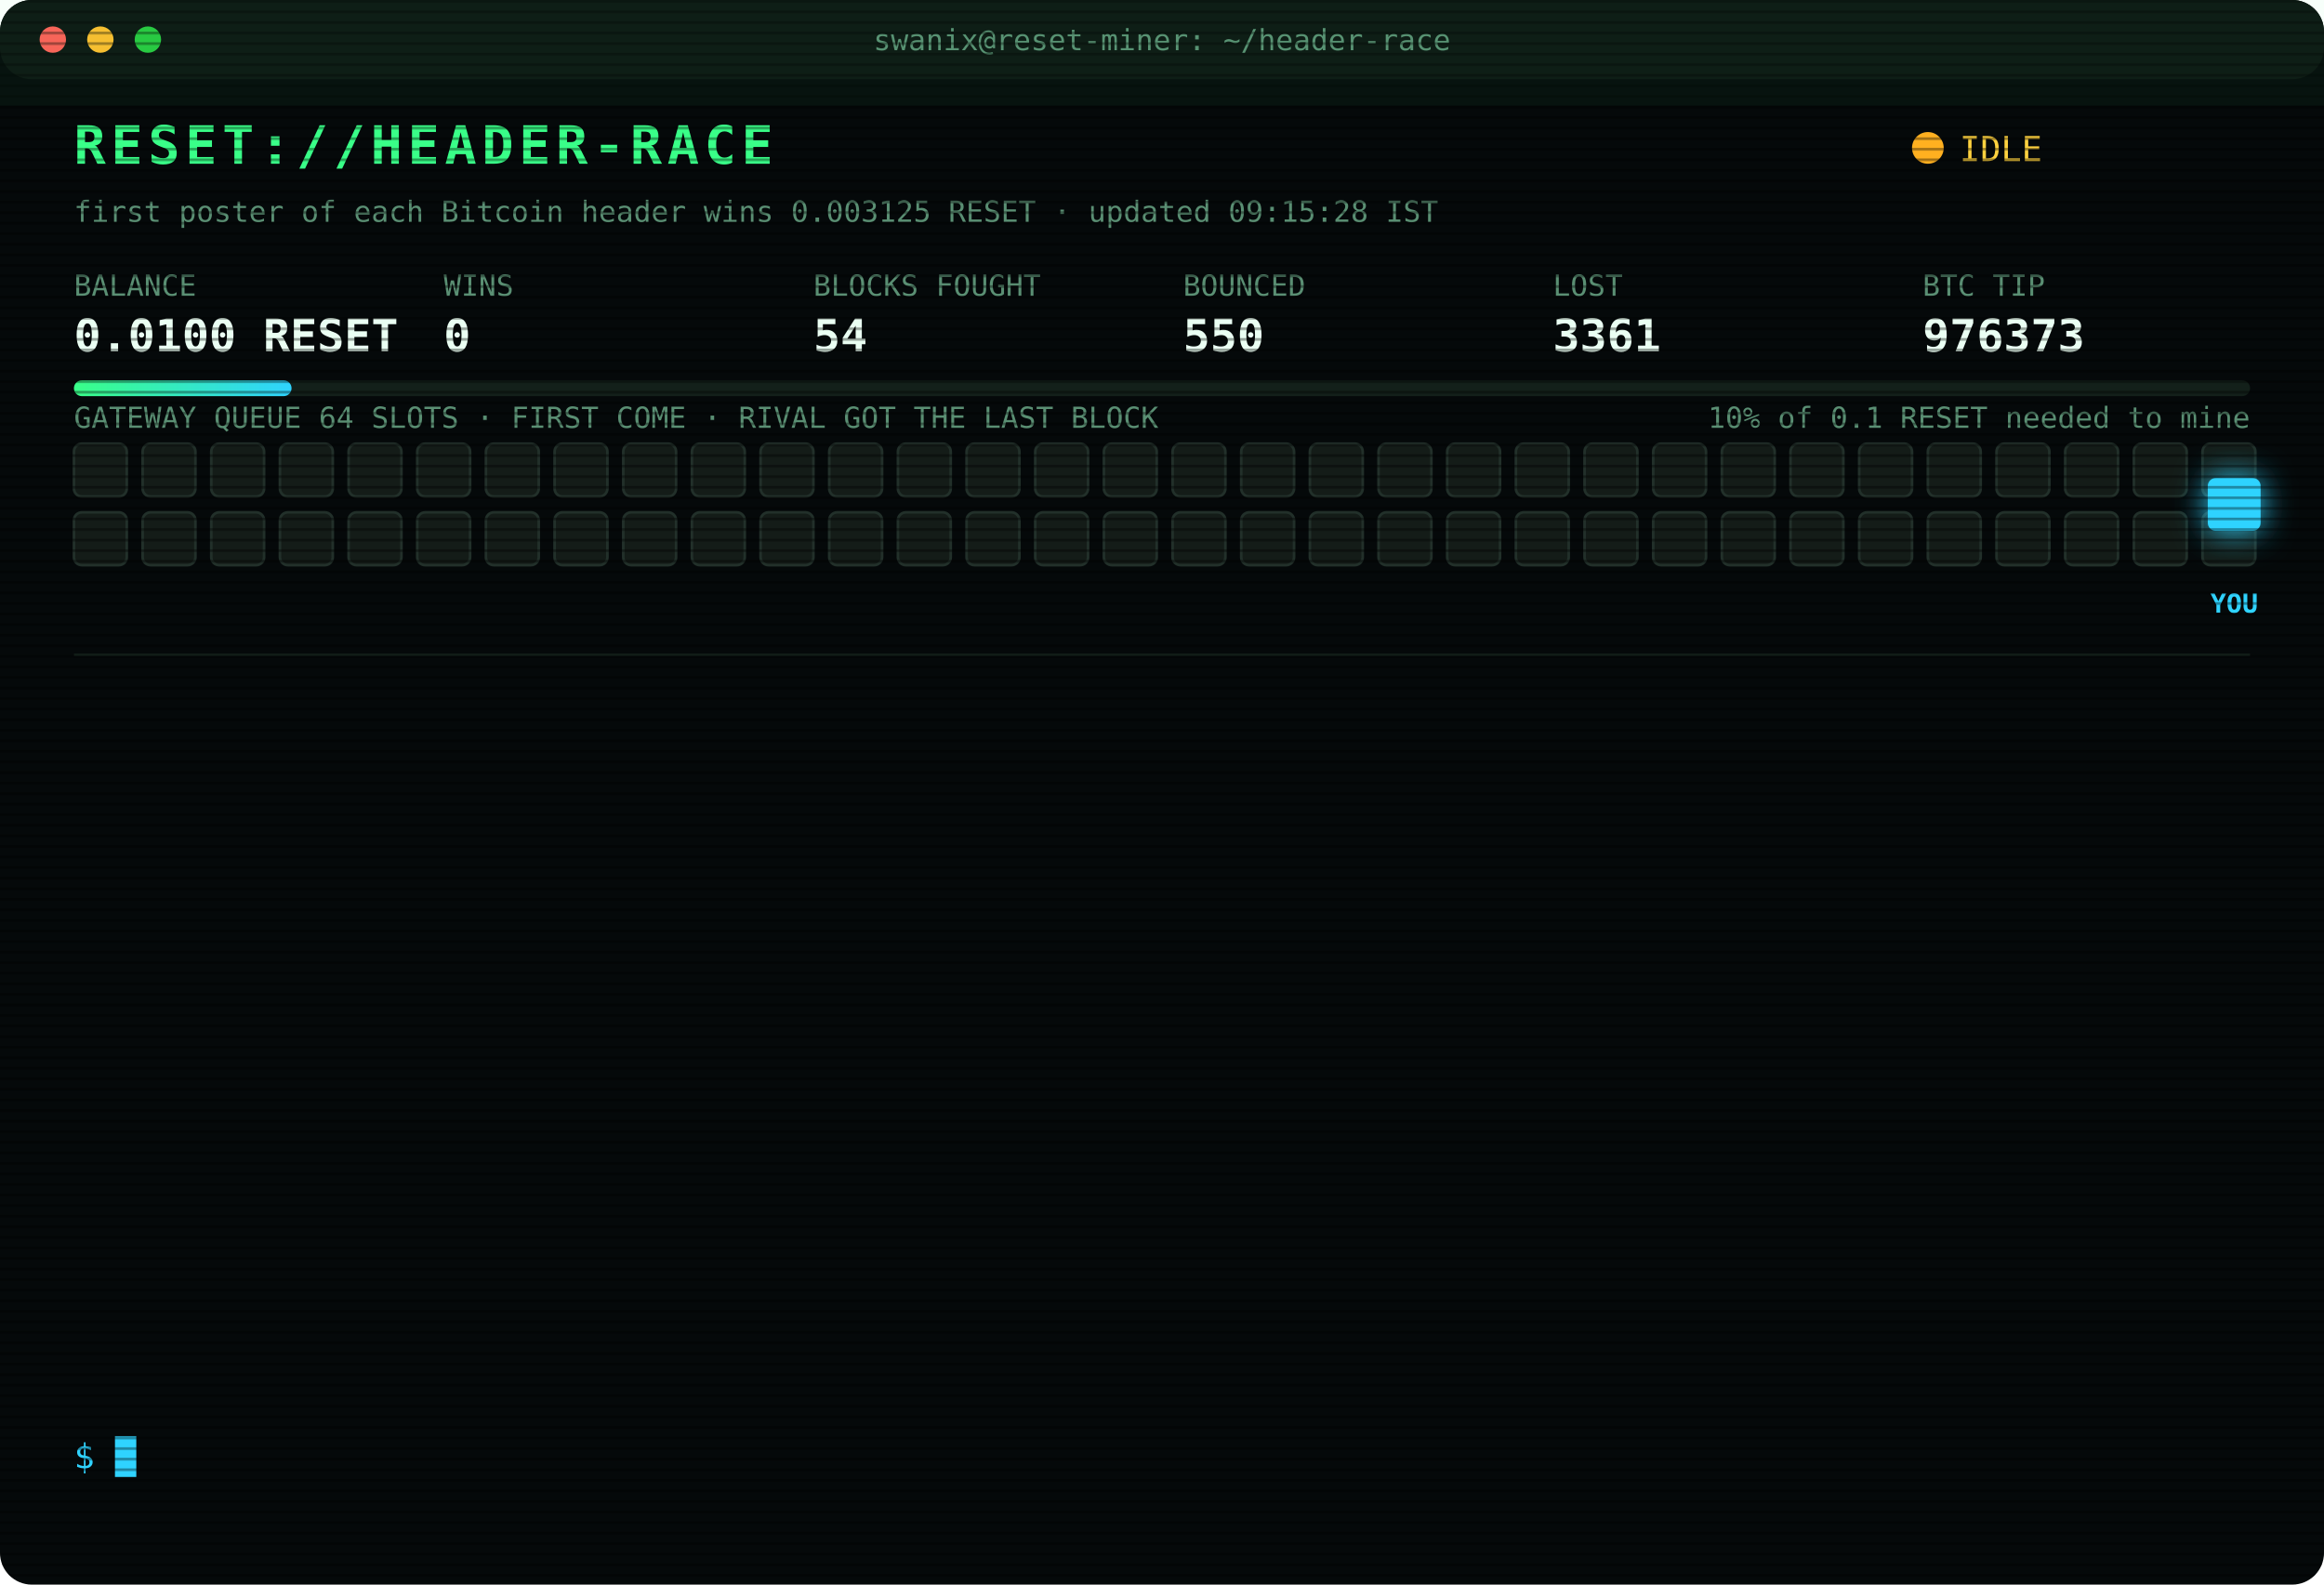
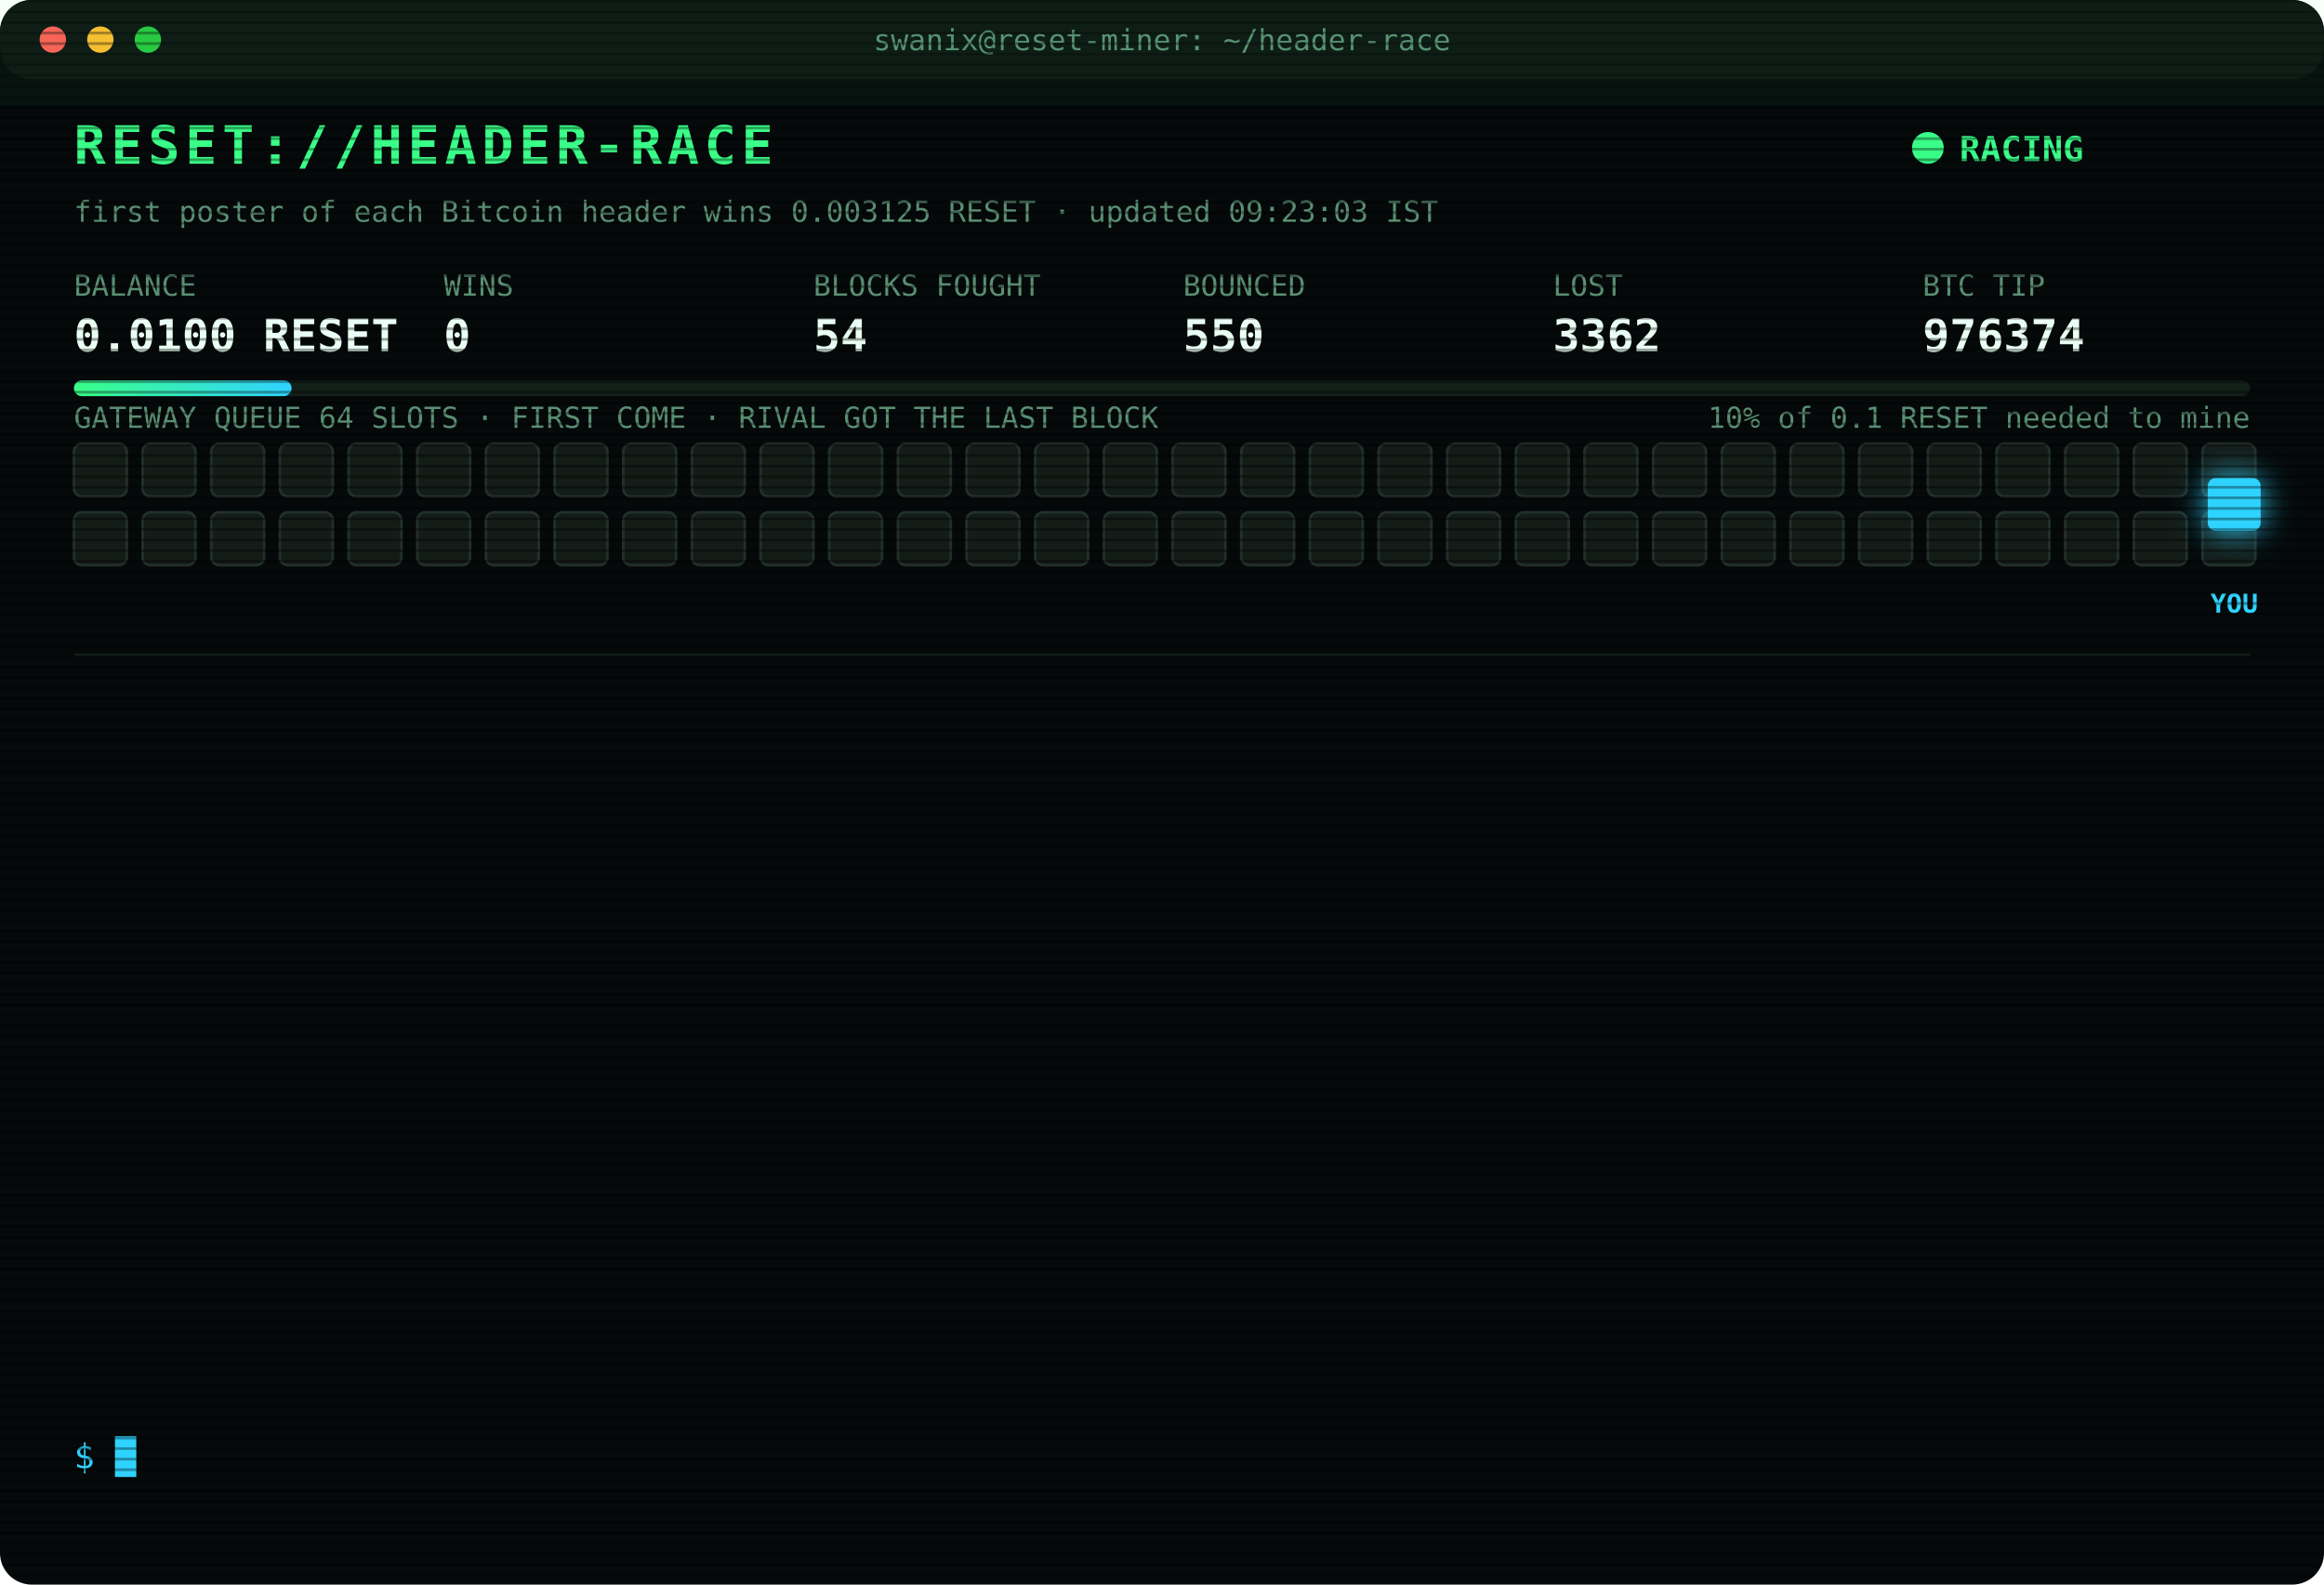
<svg xmlns="http://www.w3.org/2000/svg" width="880" height="600" viewBox="0 0 880 600" font-family="ui-monospace,SFMono-Regular,Menlo,Consolas,monospace">
  <style>
text{font-size:13px;fill:#7CFFB2}
.title{font-size:20px;font-weight:700;fill:#39FF88;letter-spacing:2px;animation:glitch 3s infinite steps(1)}
.sub{fill:#2fd3ff}.k{fill:#5a8f73;font-size:11px}.v{font-size:17px;font-weight:700;fill:#eafff3}
.ts{fill:#3f6b56}.boot{fill:#2fd3ff}.dim{fill:#5a8f73}.bad{fill:#ff4d6d}.warn{fill:#ffd23f}.mag{fill:#ff5cf0}.win{fill:#39FF88;font-weight:700}
.tag{font-size:10px;fill:#2fd3ff;font-weight:700}
.rival{fill:#26332c;stroke:#3c5a49;animation:jam 1.2s infinite alternate}
.idle{fill:#141c18;stroke:#22302a;animation:breathe 4s infinite}
.me{fill:#2fd3ff;filter:drop-shadow(0 0 6px #2fd3ff)}
.hover{animation:nudge 1.1s infinite ease-in-out}.bounce{animation:kick 1.4s infinite}
.ln{opacity:0;animation:in .4s forwards}
.cur{animation:blink 1s infinite steps(1)}
.scan{animation:scan 6s infinite linear}
.led{animation:blink 1.4s infinite}
@keyframes in{from{opacity:0;transform:translateX(-6px)}to{opacity:1;transform:none}}
@keyframes blink{50%{opacity:0}}
@keyframes jam{to{fill:#33463b}}
@keyframes breathe{50%{opacity:.4}}
@keyframes nudge{50%{transform:translateX(-10px)}}
@keyframes kick{0%,100%{transform:none}30%{transform:translateX(-14px)}55%{transform:translateX(10px) translateY(-6px)}}
@keyframes glitch{0%,92%{transform:none}93%{transform:translateX(2px);fill:#ff4d6d}95%{transform:translateX(-2px);fill:#2fd3ff}97%{transform:none}}
@keyframes scan{from{transform:translateY(-40px)}to{transform:translateY(600px)}}
</style>
  <defs>
    <pattern id="sl" width="4" height="4" patternUnits="userSpaceOnUse">
      <rect width="4" height="1" fill="#000" opacity=".35" />
    </pattern>
    <linearGradient id="bar">
      <stop offset="0" stop-color="#39FF88" />
      <stop offset="1" stop-color="#2fd3ff" />
    </linearGradient>
  </defs>
  <rect width="880" height="600" rx="12" fill="#05090a" />
  <rect width="880" height="30" rx="12" fill="#0d1512" />
  <circle cx="20" cy="15" r="5" fill="#ff5f57" />
  <circle cx="38" cy="15" r="5" fill="#febc2e" />
  <circle cx="56" cy="15" r="5" fill="#28c840" />
  <text x="440" y="19" text-anchor="middle" class="k">swanix@reset-miner: ~/header-race</text>
  <text x="28" y="62" class="title">RESET://HEADER-RACE</text>
-   <circle class="led" cx="730" cy="56" r="6" fill="#ffb020" />
-   <text x="742" y="61" class="warn">IDLE</text>
-   <text x="28" y="84" class="k">first poster of each Bitcoin header wins 0.003125 RESET · updated 09:15:28 IST</text>
+   <circle class="led" cx="730" cy="56" r="6" fill="#39FF88" />
+   <text x="742" y="61" class="win">RACING</text>
+   <text x="28" y="84" class="k">first poster of each Bitcoin header wins 0.003125 RESET · updated 09:23:03 IST</text>
  <text x="28" y="112" class="k">BALANCE</text>
  <text x="28" y="133" class="v">0.0100 RESET</text>
  <text x="168" y="112" class="k">WINS</text>
  <text x="168" y="133" class="v">0</text>
  <text x="308" y="112" class="k">BLOCKS FOUGHT</text>
  <text x="308" y="133" class="v">54</text>
  <text x="448" y="112" class="k">BOUNCED</text>
  <text x="448" y="133" class="v">550</text>
  <text x="588" y="112" class="k">LOST</text>
-   <text x="588" y="133" class="v">3361</text>
+   <text x="588" y="133" class="v">3362</text>
  <text x="728" y="112" class="k">BTC TIP</text>
-   <text x="728" y="133" class="v">976373</text>
+   <text x="728" y="133" class="v">976374</text>
  <rect x="28" y="144" width="824" height="6" rx="3" fill="#13201a" />
  <rect x="28" y="144" width="82.4" height="6" rx="3" fill="url(#bar)" />
  <text x="852" y="162" text-anchor="end" class="k">10% of 0.1 RESET needed to mine</text>
  <text x="28" y="162" class="k">GATEWAY QUEUE 64 SLOTS · FIRST COME · RIVAL GOT THE LAST BLOCK</text>
  <rect class="idle" x="28" y="168" width="20" height="20" rx="3" style="animation-delay:0.00s" />
  <rect class="idle" x="54" y="168" width="20" height="20" rx="3" style="animation-delay:0.05s" />
  <rect class="idle" x="80" y="168" width="20" height="20" rx="3" style="animation-delay:0.10s" />
  <rect class="idle" x="106" y="168" width="20" height="20" rx="3" style="animation-delay:0.15s" />
  <rect class="idle" x="132" y="168" width="20" height="20" rx="3" style="animation-delay:0.20s" />
  <rect class="idle" x="158" y="168" width="20" height="20" rx="3" style="animation-delay:0.25s" />
  <rect class="idle" x="184" y="168" width="20" height="20" rx="3" style="animation-delay:0.30s" />
  <rect class="idle" x="210" y="168" width="20" height="20" rx="3" style="animation-delay:0.35s" />
  <rect class="idle" x="236" y="168" width="20" height="20" rx="3" style="animation-delay:0.40s" />
  <rect class="idle" x="262" y="168" width="20" height="20" rx="3" style="animation-delay:0.45s" />
  <rect class="idle" x="288" y="168" width="20" height="20" rx="3" style="animation-delay:0.50s" />
  <rect class="idle" x="314" y="168" width="20" height="20" rx="3" style="animation-delay:0.55s" />
  <rect class="idle" x="340" y="168" width="20" height="20" rx="3" style="animation-delay:0.60s" />
  <rect class="idle" x="366" y="168" width="20" height="20" rx="3" style="animation-delay:0.65s" />
  <rect class="idle" x="392" y="168" width="20" height="20" rx="3" style="animation-delay:0.70s" />
  <rect class="idle" x="418" y="168" width="20" height="20" rx="3" style="animation-delay:0.75s" />
  <rect class="idle" x="444" y="168" width="20" height="20" rx="3" style="animation-delay:0.80s" />
  <rect class="idle" x="470" y="168" width="20" height="20" rx="3" style="animation-delay:0.85s" />
  <rect class="idle" x="496" y="168" width="20" height="20" rx="3" style="animation-delay:0.90s" />
  <rect class="idle" x="522" y="168" width="20" height="20" rx="3" style="animation-delay:0.95s" />
  <rect class="idle" x="548" y="168" width="20" height="20" rx="3" style="animation-delay:1.00s" />
  <rect class="idle" x="574" y="168" width="20" height="20" rx="3" style="animation-delay:1.05s" />
  <rect class="idle" x="600" y="168" width="20" height="20" rx="3" style="animation-delay:1.10s" />
  <rect class="idle" x="626" y="168" width="20" height="20" rx="3" style="animation-delay:1.15s" />
  <rect class="idle" x="652" y="168" width="20" height="20" rx="3" style="animation-delay:1.20s" />
  <rect class="idle" x="678" y="168" width="20" height="20" rx="3" style="animation-delay:1.25s" />
  <rect class="idle" x="704" y="168" width="20" height="20" rx="3" style="animation-delay:1.30s" />
  <rect class="idle" x="730" y="168" width="20" height="20" rx="3" style="animation-delay:1.35s" />
  <rect class="idle" x="756" y="168" width="20" height="20" rx="3" style="animation-delay:1.40s" />
  <rect class="idle" x="782" y="168" width="20" height="20" rx="3" style="animation-delay:1.45s" />
  <rect class="idle" x="808" y="168" width="20" height="20" rx="3" style="animation-delay:1.50s" />
  <rect class="idle" x="834" y="168" width="20" height="20" rx="3" style="animation-delay:1.55s" />
  <rect class="idle" x="28" y="194" width="20" height="20" rx="3" style="animation-delay:1.60s" />
  <rect class="idle" x="54" y="194" width="20" height="20" rx="3" style="animation-delay:1.65s" />
  <rect class="idle" x="80" y="194" width="20" height="20" rx="3" style="animation-delay:1.70s" />
  <rect class="idle" x="106" y="194" width="20" height="20" rx="3" style="animation-delay:1.75s" />
  <rect class="idle" x="132" y="194" width="20" height="20" rx="3" style="animation-delay:1.80s" />
  <rect class="idle" x="158" y="194" width="20" height="20" rx="3" style="animation-delay:1.85s" />
  <rect class="idle" x="184" y="194" width="20" height="20" rx="3" style="animation-delay:1.90s" />
  <rect class="idle" x="210" y="194" width="20" height="20" rx="3" style="animation-delay:1.95s" />
  <rect class="idle" x="236" y="194" width="20" height="20" rx="3" style="animation-delay:2.00s" />
  <rect class="idle" x="262" y="194" width="20" height="20" rx="3" style="animation-delay:2.05s" />
  <rect class="idle" x="288" y="194" width="20" height="20" rx="3" style="animation-delay:2.10s" />
  <rect class="idle" x="314" y="194" width="20" height="20" rx="3" style="animation-delay:2.15s" />
  <rect class="idle" x="340" y="194" width="20" height="20" rx="3" style="animation-delay:2.20s" />
  <rect class="idle" x="366" y="194" width="20" height="20" rx="3" style="animation-delay:2.25s" />
  <rect class="idle" x="392" y="194" width="20" height="20" rx="3" style="animation-delay:2.30s" />
  <rect class="idle" x="418" y="194" width="20" height="20" rx="3" style="animation-delay:2.35s" />
  <rect class="idle" x="444" y="194" width="20" height="20" rx="3" style="animation-delay:2.40s" />
  <rect class="idle" x="470" y="194" width="20" height="20" rx="3" style="animation-delay:2.45s" />
  <rect class="idle" x="496" y="194" width="20" height="20" rx="3" style="animation-delay:2.50s" />
  <rect class="idle" x="522" y="194" width="20" height="20" rx="3" style="animation-delay:2.55s" />
  <rect class="idle" x="548" y="194" width="20" height="20" rx="3" style="animation-delay:2.60s" />
  <rect class="idle" x="574" y="194" width="20" height="20" rx="3" style="animation-delay:2.65s" />
  <rect class="idle" x="600" y="194" width="20" height="20" rx="3" style="animation-delay:2.70s" />
  <rect class="idle" x="626" y="194" width="20" height="20" rx="3" style="animation-delay:2.75s" />
  <rect class="idle" x="652" y="194" width="20" height="20" rx="3" style="animation-delay:2.80s" />
  <rect class="idle" x="678" y="194" width="20" height="20" rx="3" style="animation-delay:2.85s" />
  <rect class="idle" x="704" y="194" width="20" height="20" rx="3" style="animation-delay:2.90s" />
  <rect class="idle" x="730" y="194" width="20" height="20" rx="3" style="animation-delay:2.95s" />
  <rect class="idle" x="756" y="194" width="20" height="20" rx="3" style="animation-delay:3.00s" />
  <rect class="idle" x="782" y="194" width="20" height="20" rx="3" style="animation-delay:3.05s" />
  <rect class="idle" x="808" y="194" width="20" height="20" rx="3" style="animation-delay:3.10s" />
  <rect class="idle" x="834" y="194" width="20" height="20" rx="3" style="animation-delay:3.15s" />
  <g class="hover">
    <rect class="me" x="836" y="181" width="20" height="20" rx="3" />
    <text class="tag" x="846" y="232" text-anchor="middle">YOU</text>
  </g>
  <line x1="28" x2="852" y1="248" y2="248" stroke="#13201a" />
  <g class="ln" style="animation-delay:0.40s">
-     <text x="28" y="270" class="ts">07:15:24</text>
-     <text x="104" y="270" class="boot">[BOOT] racer v3 online · 3 feeds · stint 340m</text>
+     <text x="28" y="270" class="ts">07:26:32</text>
+     <text x="104" y="270" class="bad">[LOST] #976362 taken by a rival miner</text>
  </g>
  <g class="ln" style="animation-delay:0.65s">
-     <text x="28" y="292" class="ts">07:26:32</text>
-     <text x="104" y="292" class="bad">[LOST] #976362 taken by a rival miner</text>
+     <text x="28" y="292" class="ts">07:28:13</text>
+     <text x="104" y="292" class="bad">[LOST] #976363 taken by a rival miner</text>
  </g>
  <g class="ln" style="animation-delay:0.90s">
-     <text x="28" y="314" class="ts">07:28:13</text>
-     <text x="104" y="314" class="bad">[LOST] #976363 taken by a rival miner</text>
+     <text x="28" y="314" class="ts">07:30:09</text>
+     <text x="104" y="314" class="bad">[LOST] #976364 taken by a rival miner</text>
  </g>
  <g class="ln" style="animation-delay:1.15s">
-     <text x="28" y="336" class="ts">07:30:09</text>
-     <text x="104" y="336" class="bad">[LOST] #976364 taken by a rival miner</text>
+     <text x="28" y="336" class="ts">07:33:45</text>
+     <text x="104" y="336" class="bad">[LOST] #976365 taken by a rival miner</text>
  </g>
  <g class="ln" style="animation-delay:1.40s">
-     <text x="28" y="358" class="ts">07:33:45</text>
-     <text x="104" y="358" class="bad">[LOST] #976365 taken by a rival miner</text>
+     <text x="28" y="358" class="ts">07:52:57</text>
+     <text x="104" y="358" class="bad">[LOST] #976366 taken by a rival miner</text>
  </g>
  <g class="ln" style="animation-delay:1.65s">
-     <text x="28" y="380" class="ts">07:52:57</text>
-     <text x="104" y="380" class="bad">[LOST] #976366 taken by a rival miner</text>
+     <text x="28" y="380" class="ts">07:58:34</text>
+     <text x="104" y="380" class="bad">[LOST] #976367 taken by a rival miner</text>
  </g>
  <g class="ln" style="animation-delay:1.90s">
-     <text x="28" y="402" class="ts">07:58:34</text>
-     <text x="104" y="402" class="bad">[LOST] #976367 taken by a rival miner</text>
+     <text x="28" y="402" class="ts">08:12:45</text>
+     <text x="104" y="402" class="bad">[LOST] #976368 taken by a rival miner</text>
  </g>
  <g class="ln" style="animation-delay:2.15s">
-     <text x="28" y="424" class="ts">08:12:45</text>
-     <text x="104" y="424" class="bad">[LOST] #976368 taken by a rival miner</text>
+     <text x="28" y="424" class="ts">08:14:55</text>
+     <text x="104" y="424" class="bad">[LOST] #976369 taken by a rival miner</text>
  </g>
  <g class="ln" style="animation-delay:2.40s">
-     <text x="28" y="446" class="ts">08:14:55</text>
-     <text x="104" y="446" class="bad">[LOST] #976369 taken by a rival miner</text>
+     <text x="28" y="446" class="ts">08:16:48</text>
+     <text x="104" y="446" class="bad">[LOST] #976370 taken by a rival miner</text>
  </g>
  <g class="ln" style="animation-delay:2.65s">
-     <text x="28" y="468" class="ts">08:16:48</text>
-     <text x="104" y="468" class="bad">[LOST] #976370 taken by a rival miner</text>
+     <text x="28" y="468" class="ts">08:31:38</text>
+     <text x="104" y="468" class="bad">[LOST] #976371 taken by a rival miner</text>
  </g>
  <g class="ln" style="animation-delay:2.90s">
-     <text x="28" y="490" class="ts">08:31:38</text>
-     <text x="104" y="490" class="bad">[LOST] #976371 taken by a rival miner</text>
+     <text x="28" y="490" class="ts">08:33:37</text>
+     <text x="104" y="490" class="bad">[LOST] #976372 taken by a rival miner</text>
  </g>
  <g class="ln" style="animation-delay:3.15s">
-     <text x="28" y="512" class="ts">08:33:37</text>
-     <text x="104" y="512" class="bad">[LOST] #976372 taken by a rival miner</text>
+     <text x="28" y="512" class="ts">08:48:25</text>
+     <text x="104" y="512" class="bad">[LOST] #976373 taken by a rival miner</text>
  </g>
  <g class="ln" style="animation-delay:3.40s">
-     <text x="28" y="534" class="ts">08:48:25</text>
-     <text x="104" y="534" class="bad">[LOST] #976373 taken by a rival miner</text>
+     <text x="28" y="534" class="ts">09:23:03</text>
+     <text x="104" y="534" class="bad">[LOST] #976374 taken by a rival miner</text>
  </g>
  <text x="28" y="556" class="sub">$ <tspan class="cur">█</tspan>
  </text>
  <rect width="880" height="600" rx="12" fill="url(#sl)" pointer-events="none" />
  <rect class="scan" width="880" height="40" fill="#39FF88" opacity=".04" />
</svg>
